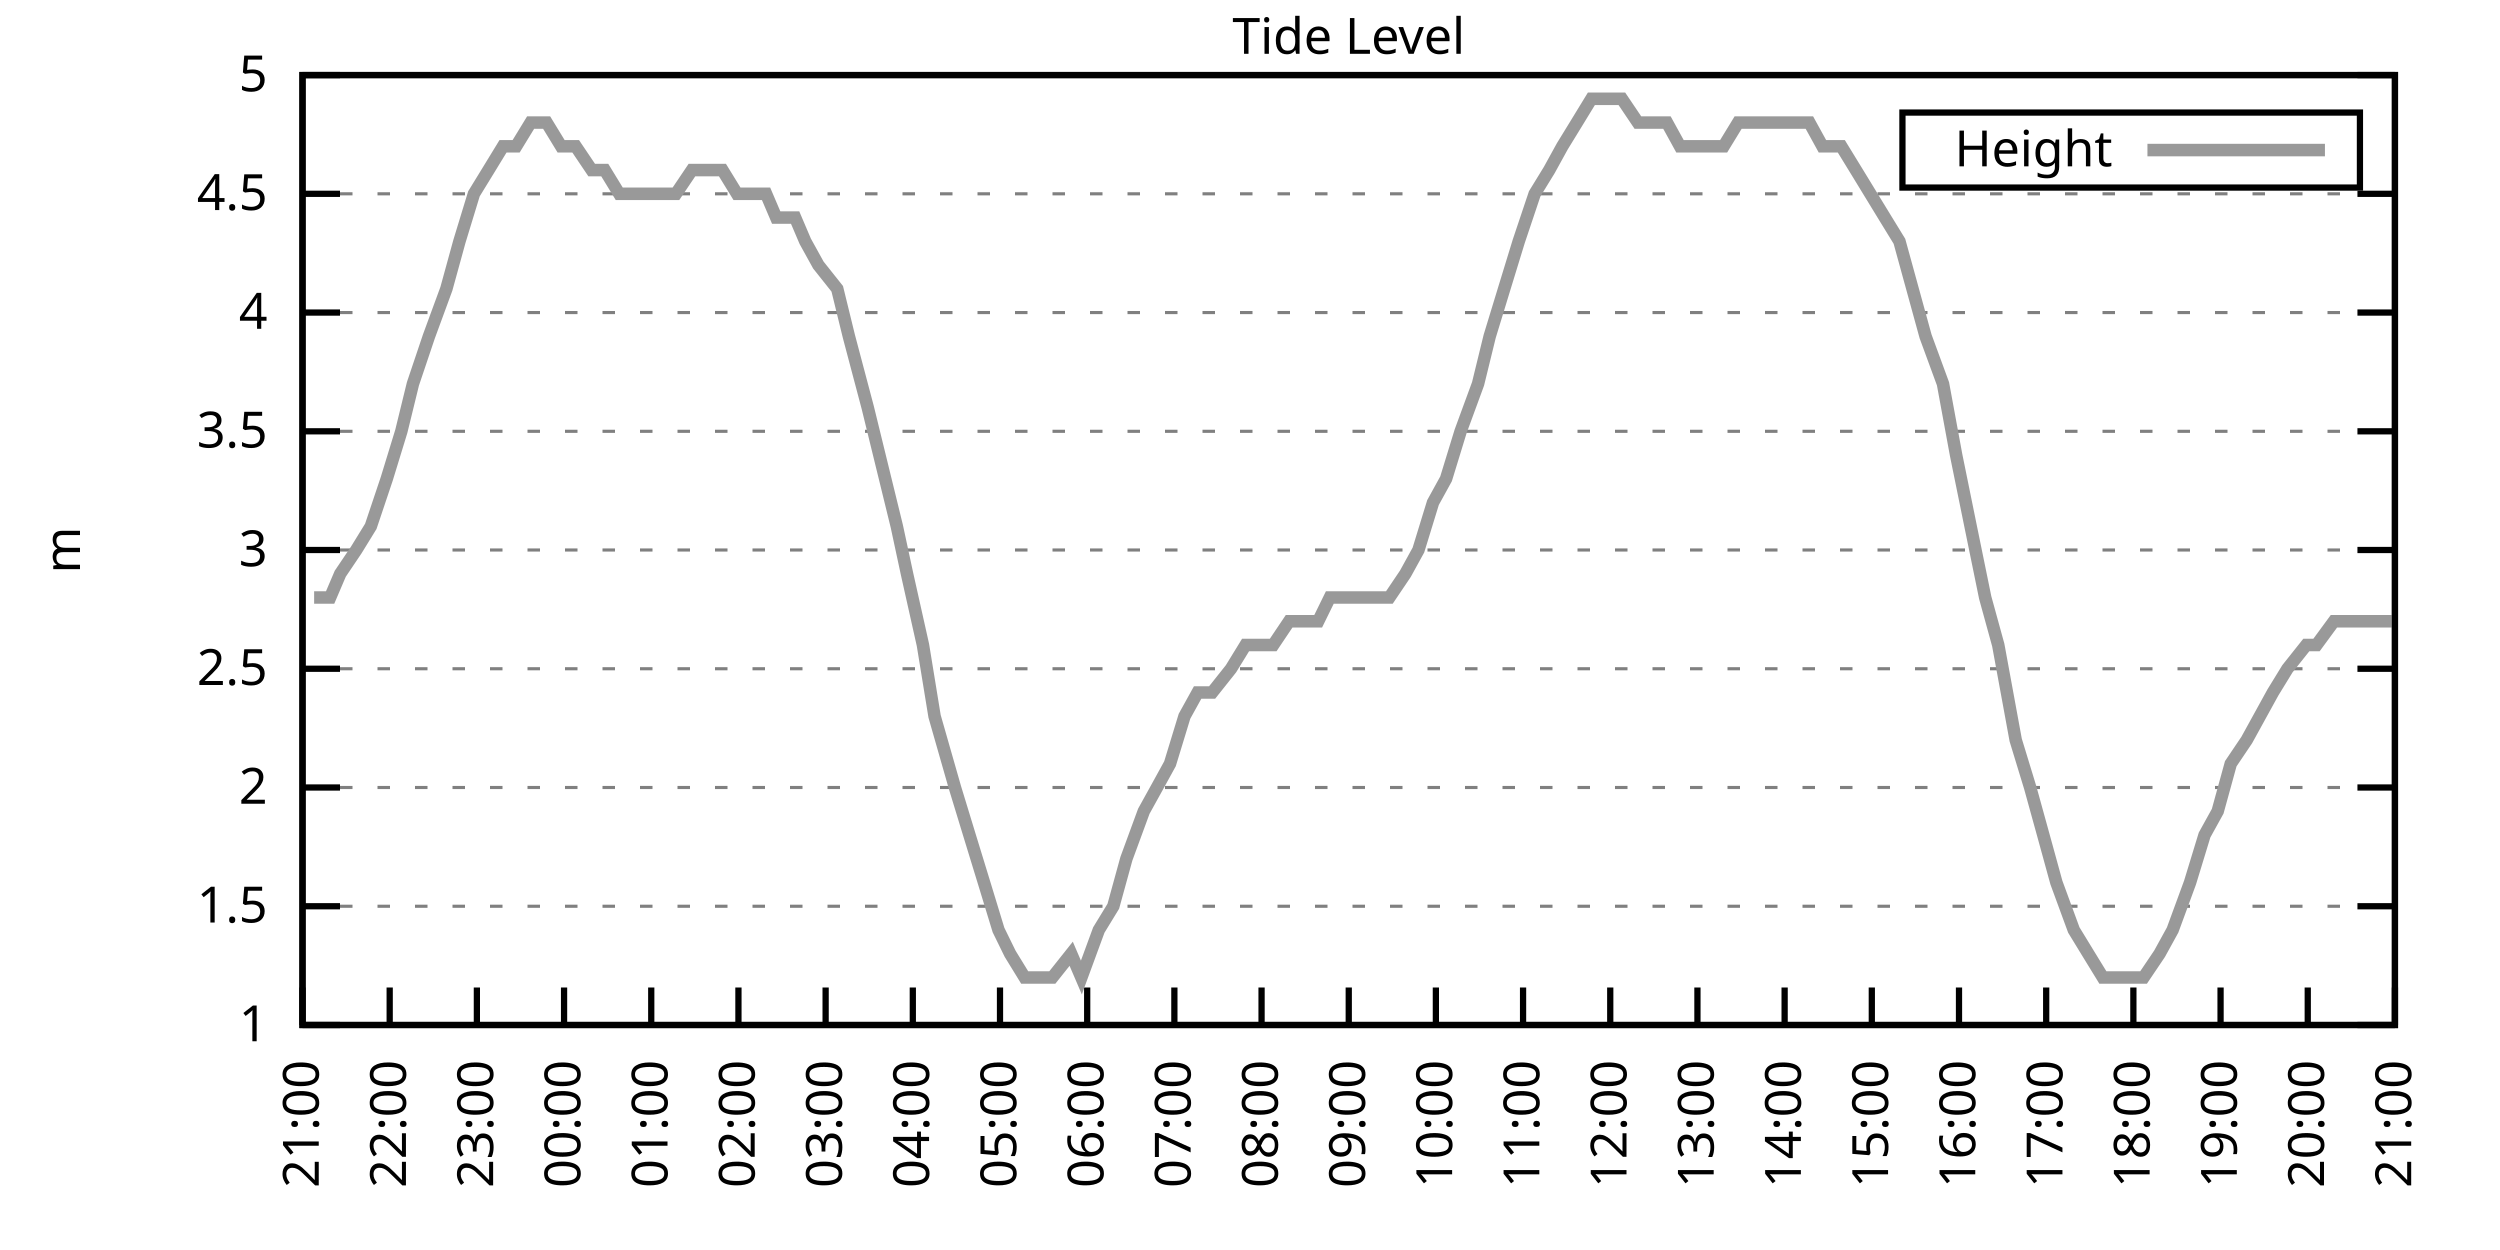
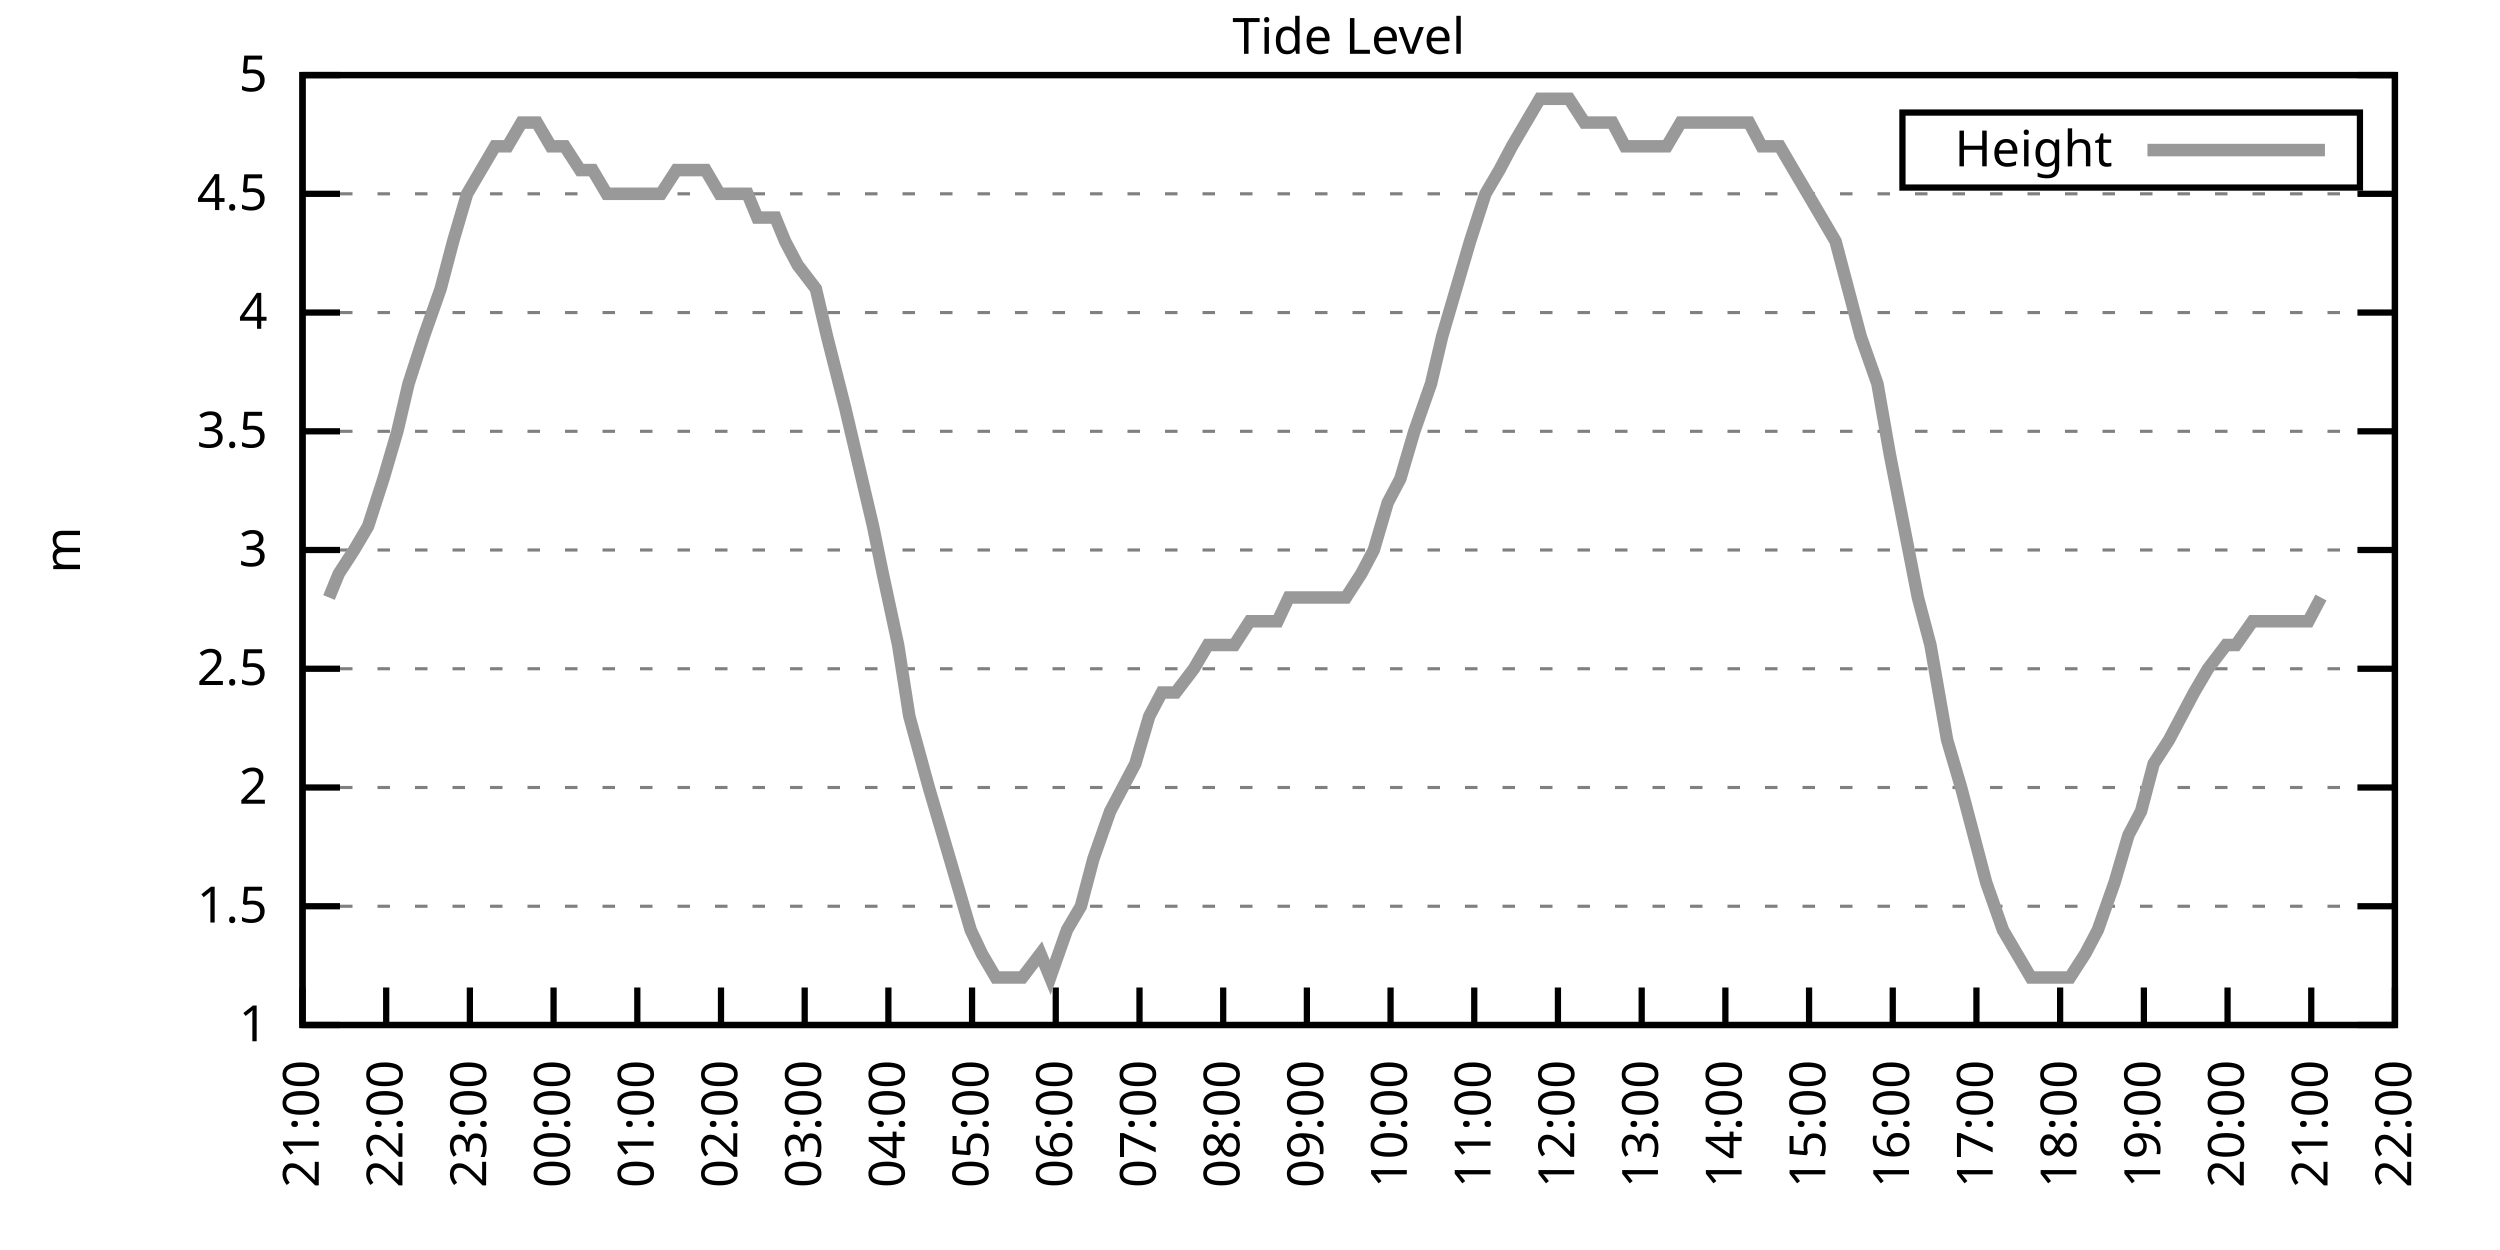
<svg xmlns="http://www.w3.org/2000/svg" xmlns:xlink="http://www.w3.org/1999/xlink" width="400" height="200" viewBox="0 0 400 200">
  <g id="gnuplot_canvas">
    <rect x="0" y="0" width="400" height="200" fill="none" />
    <defs>
      <circle id="gpDot" r="0.5" stroke-width="0.5" stroke="currentColor" />
      <path id="gpPt0" stroke-width="0.333" stroke="currentColor" d="M-1,0 h2 M0,-1 v2" />
      <path id="gpPt1" stroke-width="0.333" stroke="currentColor" d="M-1,-1 L1,1 M1,-1 L-1,1" />
      <path id="gpPt2" stroke-width="0.333" stroke="currentColor" d="M-1,0 L1,0 M0,-1 L0,1 M-1,-1 L1,1 M-1,1 L1,-1" />
      <rect id="gpPt3" stroke-width="0.333" stroke="currentColor" x="-1" y="-1" width="2" height="2" />
      <rect id="gpPt4" stroke-width="0.333" stroke="currentColor" fill="currentColor" x="-1" y="-1" width="2" height="2" />
      <circle id="gpPt5" stroke-width="0.333" stroke="currentColor" cx="0" cy="0" r="1" />
      <use xlink:href="#gpPt5" id="gpPt6" fill="currentColor" stroke="none" />
      <path id="gpPt7" stroke-width="0.333" stroke="currentColor" d="M0,-1.33 L-1.33,0.67 L1.33,0.67 z" />
      <use xlink:href="#gpPt7" id="gpPt8" fill="currentColor" stroke="none" />
      <use xlink:href="#gpPt7" id="gpPt9" stroke="currentColor" transform="rotate(180)" />
      <use xlink:href="#gpPt9" id="gpPt10" fill="currentColor" stroke="none" />
      <use xlink:href="#gpPt3" id="gpPt11" stroke="currentColor" transform="rotate(45)" />
      <use xlink:href="#gpPt11" id="gpPt12" fill="currentColor" stroke="none" />
      <path id="gpPt13" stroke-width="0.333" stroke="currentColor" d="M0,1.330 L1.265,0.411 L0.782,-1.067 L-0.782,-1.076 L-1.265,0.411 z" />
      <use xlink:href="#gpPt13" id="gpPt14" fill="currentColor" stroke="none" />
      <filter id="textbox" filterUnits="objectBoundingBox" x="0" y="0" height="1" width="1">
        <feFlood flood-color="white" flood-opacity="1" result="bgnd" />
        <feComposite in="SourceGraphic" in2="bgnd" operator="atop" />
      </filter>
      <filter id="greybox" filterUnits="objectBoundingBox" x="0" y="0" height="1" width="1">
        <feFlood flood-color="lightgrey" flood-opacity="1" result="grey" />
        <feComposite in="SourceGraphic" in2="grey" operator="atop" />
      </filter>
    </defs>
    <g fill="none" color="white" stroke="currentColor" stroke-width="1.00" stroke-linecap="butt" stroke-linejoin="miter">
</g>
    <g fill="none" color="black" stroke="currentColor" stroke-width="1.00" stroke-linecap="butt" stroke-linejoin="miter">
      <g stroke="none" shape-rendering="crispEdges">
        <polygon fill="rgb(255, 255, 255)" points="48.40,164.00 383.18,164.00 383.18,12.02 48.40,12.02 " />
      </g>
    </g>
    <g fill="none" color="black" stroke="currentColor" stroke-width="1.00" stroke-linecap="butt" stroke-linejoin="miter">
</g>
    <g fill="none" color="black" stroke="black" stroke-width="0.50" stroke-linecap="butt" stroke-linejoin="miter">
</g>
    <g fill="none" color="gray" stroke="currentColor" stroke-width="0.50" stroke-linecap="butt" stroke-linejoin="miter">
      <path stroke="gray" stroke-dasharray="2,4" class="gridline" d="M48.40,164.00 L383.19,164.00  " />
    </g>
    <g fill="none" color="gray" stroke="gray" stroke-width="1.00" stroke-linecap="butt" stroke-linejoin="miter">
</g>
    <g fill="none" color="black" stroke="currentColor" stroke-width="1.00" stroke-linecap="butt" stroke-linejoin="miter">
      <path stroke="black" d="M48.40,164.00 L54.40,164.00 M383.19,164.00 L377.19,164.00  " />
      <g transform="translate(42.80,166.60)" stroke="none" fill="black" font-family="Sans" font-size="8.00" text-anchor="end">
        <text>
          <tspan font-family="Sans"> 1</tspan>
        </text>
      </g>
    </g>
    <g fill="none" color="black" stroke="currentColor" stroke-width="1.00" stroke-linecap="butt" stroke-linejoin="miter">
</g>
    <g fill="none" color="black" stroke="black" stroke-width="0.50" stroke-linecap="butt" stroke-linejoin="miter">
</g>
    <g fill="none" color="gray" stroke="currentColor" stroke-width="0.50" stroke-linecap="butt" stroke-linejoin="miter">
      <path stroke="gray" stroke-dasharray="2,4" class="gridline" d="M48.40,145.00 L383.19,145.00  " />
    </g>
    <g fill="none" color="gray" stroke="gray" stroke-width="1.00" stroke-linecap="butt" stroke-linejoin="miter">
</g>
    <g fill="none" color="black" stroke="currentColor" stroke-width="1.00" stroke-linecap="butt" stroke-linejoin="miter">
      <path stroke="black" d="M48.40,145.00 L54.40,145.00 M383.19,145.00 L377.19,145.00  " />
      <g transform="translate(42.80,147.60)" stroke="none" fill="black" font-family="Sans" font-size="8.00" text-anchor="end">
        <text>
          <tspan font-family="Sans"> 1.5</tspan>
        </text>
      </g>
    </g>
    <g fill="none" color="black" stroke="currentColor" stroke-width="1.00" stroke-linecap="butt" stroke-linejoin="miter">
</g>
    <g fill="none" color="black" stroke="black" stroke-width="0.50" stroke-linecap="butt" stroke-linejoin="miter">
</g>
    <g fill="none" color="gray" stroke="currentColor" stroke-width="0.50" stroke-linecap="butt" stroke-linejoin="miter">
      <path stroke="gray" stroke-dasharray="2,4" class="gridline" d="M48.40,126.00 L383.19,126.00  " />
    </g>
    <g fill="none" color="gray" stroke="gray" stroke-width="1.00" stroke-linecap="butt" stroke-linejoin="miter">
</g>
    <g fill="none" color="black" stroke="currentColor" stroke-width="1.00" stroke-linecap="butt" stroke-linejoin="miter">
      <path stroke="black" d="M48.40,126.00 L54.40,126.00 M383.19,126.00 L377.19,126.00  " />
      <g transform="translate(42.80,128.60)" stroke="none" fill="black" font-family="Sans" font-size="8.00" text-anchor="end">
        <text>
          <tspan font-family="Sans"> 2</tspan>
        </text>
      </g>
    </g>
    <g fill="none" color="black" stroke="currentColor" stroke-width="1.00" stroke-linecap="butt" stroke-linejoin="miter">
</g>
    <g fill="none" color="black" stroke="black" stroke-width="0.50" stroke-linecap="butt" stroke-linejoin="miter">
</g>
    <g fill="none" color="gray" stroke="currentColor" stroke-width="0.50" stroke-linecap="butt" stroke-linejoin="miter">
      <path stroke="gray" stroke-dasharray="2,4" class="gridline" d="M48.40,107.00 L383.19,107.00  " />
    </g>
    <g fill="none" color="gray" stroke="gray" stroke-width="1.00" stroke-linecap="butt" stroke-linejoin="miter">
</g>
    <g fill="none" color="black" stroke="currentColor" stroke-width="1.00" stroke-linecap="butt" stroke-linejoin="miter">
      <path stroke="black" d="M48.40,107.00 L54.40,107.00 M383.19,107.00 L377.19,107.00  " />
      <g transform="translate(42.80,109.60)" stroke="none" fill="black" font-family="Sans" font-size="8.00" text-anchor="end">
        <text>
          <tspan font-family="Sans"> 2.5</tspan>
        </text>
      </g>
    </g>
    <g fill="none" color="black" stroke="currentColor" stroke-width="1.00" stroke-linecap="butt" stroke-linejoin="miter">
</g>
    <g fill="none" color="black" stroke="black" stroke-width="0.50" stroke-linecap="butt" stroke-linejoin="miter">
</g>
    <g fill="none" color="gray" stroke="currentColor" stroke-width="0.50" stroke-linecap="butt" stroke-linejoin="miter">
      <path stroke="gray" stroke-dasharray="2,4" class="gridline" d="M48.40,88.00 L383.19,88.00  " />
    </g>
    <g fill="none" color="gray" stroke="gray" stroke-width="1.00" stroke-linecap="butt" stroke-linejoin="miter">
</g>
    <g fill="none" color="black" stroke="currentColor" stroke-width="1.00" stroke-linecap="butt" stroke-linejoin="miter">
      <path stroke="black" d="M48.40,88.00 L54.40,88.00 M383.19,88.00 L377.19,88.00  " />
      <g transform="translate(42.80,90.60)" stroke="none" fill="black" font-family="Sans" font-size="8.00" text-anchor="end">
        <text>
          <tspan font-family="Sans"> 3</tspan>
        </text>
      </g>
    </g>
    <g fill="none" color="black" stroke="currentColor" stroke-width="1.00" stroke-linecap="butt" stroke-linejoin="miter">
</g>
    <g fill="none" color="black" stroke="black" stroke-width="0.50" stroke-linecap="butt" stroke-linejoin="miter">
</g>
    <g fill="none" color="gray" stroke="currentColor" stroke-width="0.50" stroke-linecap="butt" stroke-linejoin="miter">
      <path stroke="gray" stroke-dasharray="2,4" class="gridline" d="M48.40,69.01 L383.19,69.01  " />
    </g>
    <g fill="none" color="gray" stroke="gray" stroke-width="1.00" stroke-linecap="butt" stroke-linejoin="miter">
</g>
    <g fill="none" color="black" stroke="currentColor" stroke-width="1.00" stroke-linecap="butt" stroke-linejoin="miter">
      <path stroke="black" d="M48.40,69.01 L54.40,69.01 M383.19,69.01 L377.19,69.01  " />
      <g transform="translate(42.80,71.61)" stroke="none" fill="black" font-family="Sans" font-size="8.00" text-anchor="end">
        <text>
          <tspan font-family="Sans"> 3.5</tspan>
        </text>
      </g>
    </g>
    <g fill="none" color="black" stroke="currentColor" stroke-width="1.00" stroke-linecap="butt" stroke-linejoin="miter">
</g>
    <g fill="none" color="black" stroke="black" stroke-width="0.50" stroke-linecap="butt" stroke-linejoin="miter">
</g>
    <g fill="none" color="gray" stroke="currentColor" stroke-width="0.50" stroke-linecap="butt" stroke-linejoin="miter">
      <path stroke="gray" stroke-dasharray="2,4" class="gridline" d="M48.40,50.01 L383.19,50.01  " />
    </g>
    <g fill="none" color="gray" stroke="gray" stroke-width="1.00" stroke-linecap="butt" stroke-linejoin="miter">
</g>
    <g fill="none" color="black" stroke="currentColor" stroke-width="1.00" stroke-linecap="butt" stroke-linejoin="miter">
      <path stroke="black" d="M48.40,50.01 L54.40,50.01 M383.19,50.01 L377.19,50.01  " />
      <g transform="translate(42.80,52.61)" stroke="none" fill="black" font-family="Sans" font-size="8.00" text-anchor="end">
        <text>
          <tspan font-family="Sans"> 4</tspan>
        </text>
      </g>
    </g>
    <g fill="none" color="black" stroke="currentColor" stroke-width="1.00" stroke-linecap="butt" stroke-linejoin="miter">
</g>
    <g fill="none" color="black" stroke="black" stroke-width="0.50" stroke-linecap="butt" stroke-linejoin="miter">
</g>
    <g fill="none" color="gray" stroke="currentColor" stroke-width="0.50" stroke-linecap="butt" stroke-linejoin="miter">
      <path stroke="gray" stroke-dasharray="2,4" class="gridline" d="M48.40,31.01 L383.19,31.01  " />
    </g>
    <g fill="none" color="gray" stroke="gray" stroke-width="1.00" stroke-linecap="butt" stroke-linejoin="miter">
</g>
    <g fill="none" color="black" stroke="currentColor" stroke-width="1.00" stroke-linecap="butt" stroke-linejoin="miter">
      <path stroke="black" d="M48.40,31.01 L54.40,31.01 M383.19,31.01 L377.19,31.01  " />
      <g transform="translate(42.80,33.61)" stroke="none" fill="black" font-family="Sans" font-size="8.00" text-anchor="end">
        <text>
          <tspan font-family="Sans"> 4.5</tspan>
        </text>
      </g>
    </g>
    <g fill="none" color="black" stroke="currentColor" stroke-width="1.00" stroke-linecap="butt" stroke-linejoin="miter">
</g>
    <g fill="none" color="black" stroke="black" stroke-width="0.50" stroke-linecap="butt" stroke-linejoin="miter">
</g>
    <g fill="none" color="gray" stroke="currentColor" stroke-width="0.50" stroke-linecap="butt" stroke-linejoin="miter">
      <path stroke="gray" stroke-dasharray="2,4" class="gridline" d="M48.40,12.01 L383.19,12.01  " />
    </g>
    <g fill="none" color="gray" stroke="gray" stroke-width="1.00" stroke-linecap="butt" stroke-linejoin="miter">
</g>
    <g fill="none" color="black" stroke="currentColor" stroke-width="1.00" stroke-linecap="butt" stroke-linejoin="miter">
      <path stroke="black" d="M48.40,12.01 L54.40,12.01 M383.19,12.01 L377.19,12.01  " />
      <g transform="translate(42.80,14.61)" stroke="none" fill="black" font-family="Sans" font-size="8.00" text-anchor="end">
        <text>
          <tspan font-family="Sans"> 5</tspan>
        </text>
      </g>
    </g>
    <g fill="none" color="black" stroke="currentColor" stroke-width="1.00" stroke-linecap="butt" stroke-linejoin="miter">
      <path stroke="black" d="M48.40,164.00 L48.40,158.00  " />
      <g transform="translate(51.00,169.60) rotate(270.00)" stroke="none" fill="black" font-family="Sans" font-size="8.00" text-anchor="end">
        <text>
          <tspan font-family="Sans">21:00</tspan>
        </text>
      </g>
    </g>
    <g fill="none" color="black" stroke="currentColor" stroke-width="1.00" stroke-linecap="butt" stroke-linejoin="miter">
-       <path stroke="black" d="M62.35,164.00 L62.35,158.00  " />
-       <g transform="translate(64.95,169.60) rotate(270.00)" stroke="none" fill="black" font-family="Sans" font-size="8.00" text-anchor="end">
+       <path stroke="black" d="M61.79,164.00 L61.79,158.00  " />
+       <g transform="translate(64.39,169.60) rotate(270.00)" stroke="none" fill="black" font-family="Sans" font-size="8.00" text-anchor="end">
        <text>
          <tspan font-family="Sans">22:00</tspan>
        </text>
      </g>
    </g>
    <g fill="none" color="black" stroke="currentColor" stroke-width="1.00" stroke-linecap="butt" stroke-linejoin="miter">
-       <path stroke="black" d="M76.30,164.00 L76.30,158.00  " />
-       <g transform="translate(78.90,169.60) rotate(270.00)" stroke="none" fill="black" font-family="Sans" font-size="8.00" text-anchor="end">
+       <path stroke="black" d="M75.18,164.00 L75.18,158.00  " />
+       <g transform="translate(77.78,169.60) rotate(270.00)" stroke="none" fill="black" font-family="Sans" font-size="8.00" text-anchor="end">
        <text>
          <tspan font-family="Sans">23:00</tspan>
        </text>
      </g>
    </g>
    <g fill="none" color="black" stroke="currentColor" stroke-width="1.00" stroke-linecap="butt" stroke-linejoin="miter">
-       <path stroke="black" d="M90.25,164.00 L90.25,158.00  " />
-       <g transform="translate(92.85,169.60) rotate(270.00)" stroke="none" fill="black" font-family="Sans" font-size="8.00" text-anchor="end">
+       <path stroke="black" d="M88.57,164.00 L88.57,158.00  " />
+       <g transform="translate(91.17,169.60) rotate(270.00)" stroke="none" fill="black" font-family="Sans" font-size="8.00" text-anchor="end">
        <text>
          <tspan font-family="Sans">00:00</tspan>
        </text>
      </g>
    </g>
    <g fill="none" color="black" stroke="currentColor" stroke-width="1.00" stroke-linecap="butt" stroke-linejoin="miter">
-       <path stroke="black" d="M104.20,164.00 L104.20,158.00  " />
-       <g transform="translate(106.80,169.60) rotate(270.00)" stroke="none" fill="black" font-family="Sans" font-size="8.00" text-anchor="end">
+       <path stroke="black" d="M101.97,164.00 L101.97,158.00  " />
+       <g transform="translate(104.57,169.60) rotate(270.00)" stroke="none" fill="black" font-family="Sans" font-size="8.00" text-anchor="end">
        <text>
          <tspan font-family="Sans">01:00</tspan>
        </text>
      </g>
    </g>
    <g fill="none" color="black" stroke="currentColor" stroke-width="1.00" stroke-linecap="butt" stroke-linejoin="miter">
-       <path stroke="black" d="M118.15,164.00 L118.15,158.00  " />
-       <g transform="translate(120.75,169.60) rotate(270.00)" stroke="none" fill="black" font-family="Sans" font-size="8.00" text-anchor="end">
+       <path stroke="black" d="M115.36,164.00 L115.36,158.00  " />
+       <g transform="translate(117.96,169.60) rotate(270.00)" stroke="none" fill="black" font-family="Sans" font-size="8.00" text-anchor="end">
        <text>
          <tspan font-family="Sans">02:00</tspan>
        </text>
      </g>
    </g>
    <g fill="none" color="black" stroke="currentColor" stroke-width="1.00" stroke-linecap="butt" stroke-linejoin="miter">
-       <path stroke="black" d="M132.10,164.00 L132.10,158.00  " />
-       <g transform="translate(134.70,169.60) rotate(270.00)" stroke="none" fill="black" font-family="Sans" font-size="8.00" text-anchor="end">
+       <path stroke="black" d="M128.75,164.00 L128.75,158.00  " />
+       <g transform="translate(131.35,169.60) rotate(270.00)" stroke="none" fill="black" font-family="Sans" font-size="8.00" text-anchor="end">
        <text>
          <tspan font-family="Sans">03:00</tspan>
        </text>
      </g>
    </g>
    <g fill="none" color="black" stroke="currentColor" stroke-width="1.00" stroke-linecap="butt" stroke-linejoin="miter">
-       <path stroke="black" d="M146.05,164.00 L146.05,158.00  " />
-       <g transform="translate(148.65,169.60) rotate(270.00)" stroke="none" fill="black" font-family="Sans" font-size="8.00" text-anchor="end">
+       <path stroke="black" d="M142.14,164.00 L142.14,158.00  " />
+       <g transform="translate(144.74,169.60) rotate(270.00)" stroke="none" fill="black" font-family="Sans" font-size="8.00" text-anchor="end">
        <text>
          <tspan font-family="Sans">04:00</tspan>
        </text>
      </g>
    </g>
    <g fill="none" color="black" stroke="currentColor" stroke-width="1.00" stroke-linecap="butt" stroke-linejoin="miter">
-       <path stroke="black" d="M160.00,164.00 L160.00,158.00  " />
-       <g transform="translate(162.60,169.60) rotate(270.00)" stroke="none" fill="black" font-family="Sans" font-size="8.00" text-anchor="end">
+       <path stroke="black" d="M155.53,164.00 L155.53,158.00  " />
+       <g transform="translate(158.13,169.60) rotate(270.00)" stroke="none" fill="black" font-family="Sans" font-size="8.00" text-anchor="end">
        <text>
          <tspan font-family="Sans">05:00</tspan>
        </text>
      </g>
    </g>
    <g fill="none" color="black" stroke="currentColor" stroke-width="1.00" stroke-linecap="butt" stroke-linejoin="miter">
-       <path stroke="black" d="M173.95,164.00 L173.95,158.00  " />
-       <g transform="translate(176.55,169.60) rotate(270.00)" stroke="none" fill="black" font-family="Sans" font-size="8.00" text-anchor="end">
+       <path stroke="black" d="M168.92,164.00 L168.92,158.00  " />
+       <g transform="translate(171.52,169.60) rotate(270.00)" stroke="none" fill="black" font-family="Sans" font-size="8.00" text-anchor="end">
        <text>
          <tspan font-family="Sans">06:00</tspan>
        </text>
      </g>
    </g>
    <g fill="none" color="black" stroke="currentColor" stroke-width="1.00" stroke-linecap="butt" stroke-linejoin="miter">
-       <path stroke="black" d="M187.90,164.00 L187.90,158.00  " />
-       <g transform="translate(190.50,169.60) rotate(270.00)" stroke="none" fill="black" font-family="Sans" font-size="8.00" text-anchor="end">
+       <path stroke="black" d="M182.32,164.00 L182.32,158.00  " />
+       <g transform="translate(184.92,169.60) rotate(270.00)" stroke="none" fill="black" font-family="Sans" font-size="8.00" text-anchor="end">
        <text>
          <tspan font-family="Sans">07:00</tspan>
        </text>
      </g>
    </g>
    <g fill="none" color="black" stroke="currentColor" stroke-width="1.00" stroke-linecap="butt" stroke-linejoin="miter">
-       <path stroke="black" d="M201.85,164.00 L201.85,158.00  " />
-       <g transform="translate(204.45,169.60) rotate(270.00)" stroke="none" fill="black" font-family="Sans" font-size="8.00" text-anchor="end">
+       <path stroke="black" d="M195.71,164.00 L195.71,158.00  " />
+       <g transform="translate(198.31,169.60) rotate(270.00)" stroke="none" fill="black" font-family="Sans" font-size="8.00" text-anchor="end">
        <text>
          <tspan font-family="Sans">08:00</tspan>
        </text>
      </g>
    </g>
    <g fill="none" color="black" stroke="currentColor" stroke-width="1.00" stroke-linecap="butt" stroke-linejoin="miter">
-       <path stroke="black" d="M215.80,164.00 L215.80,158.00  " />
-       <g transform="translate(218.40,169.60) rotate(270.00)" stroke="none" fill="black" font-family="Sans" font-size="8.00" text-anchor="end">
+       <path stroke="black" d="M209.10,164.00 L209.10,158.00  " />
+       <g transform="translate(211.70,169.60) rotate(270.00)" stroke="none" fill="black" font-family="Sans" font-size="8.00" text-anchor="end">
        <text>
          <tspan font-family="Sans">09:00</tspan>
        </text>
      </g>
    </g>
    <g fill="none" color="black" stroke="currentColor" stroke-width="1.00" stroke-linecap="butt" stroke-linejoin="miter">
-       <path stroke="black" d="M229.74,164.00 L229.74,158.00  " />
-       <g transform="translate(232.34,169.60) rotate(270.00)" stroke="none" fill="black" font-family="Sans" font-size="8.00" text-anchor="end">
+       <path stroke="black" d="M222.49,164.00 L222.49,158.00  " />
+       <g transform="translate(225.09,169.60) rotate(270.00)" stroke="none" fill="black" font-family="Sans" font-size="8.00" text-anchor="end">
        <text>
          <tspan font-family="Sans">10:00</tspan>
        </text>
      </g>
    </g>
    <g fill="none" color="black" stroke="currentColor" stroke-width="1.00" stroke-linecap="butt" stroke-linejoin="miter">
-       <path stroke="black" d="M243.69,164.00 L243.69,158.00  " />
-       <g transform="translate(246.29,169.60) rotate(270.00)" stroke="none" fill="black" font-family="Sans" font-size="8.00" text-anchor="end">
+       <path stroke="black" d="M235.88,164.00 L235.88,158.00  " />
+       <g transform="translate(238.48,169.60) rotate(270.00)" stroke="none" fill="black" font-family="Sans" font-size="8.00" text-anchor="end">
        <text>
          <tspan font-family="Sans">11:00</tspan>
        </text>
      </g>
    </g>
    <g fill="none" color="black" stroke="currentColor" stroke-width="1.00" stroke-linecap="butt" stroke-linejoin="miter">
-       <path stroke="black" d="M257.64,164.00 L257.64,158.00  " />
-       <g transform="translate(260.24,169.60) rotate(270.00)" stroke="none" fill="black" font-family="Sans" font-size="8.00" text-anchor="end">
+       <path stroke="black" d="M249.27,164.00 L249.27,158.00  " />
+       <g transform="translate(251.87,169.60) rotate(270.00)" stroke="none" fill="black" font-family="Sans" font-size="8.00" text-anchor="end">
        <text>
          <tspan font-family="Sans">12:00</tspan>
        </text>
      </g>
    </g>
    <g fill="none" color="black" stroke="currentColor" stroke-width="1.00" stroke-linecap="butt" stroke-linejoin="miter">
-       <path stroke="black" d="M271.59,164.00 L271.59,158.00  " />
-       <g transform="translate(274.19,169.60) rotate(270.00)" stroke="none" fill="black" font-family="Sans" font-size="8.00" text-anchor="end">
+       <path stroke="black" d="M262.67,164.00 L262.67,158.00  " />
+       <g transform="translate(265.27,169.60) rotate(270.00)" stroke="none" fill="black" font-family="Sans" font-size="8.00" text-anchor="end">
        <text>
          <tspan font-family="Sans">13:00</tspan>
        </text>
      </g>
    </g>
    <g fill="none" color="black" stroke="currentColor" stroke-width="1.00" stroke-linecap="butt" stroke-linejoin="miter">
-       <path stroke="black" d="M285.54,164.00 L285.54,158.00  " />
-       <g transform="translate(288.14,169.60) rotate(270.00)" stroke="none" fill="black" font-family="Sans" font-size="8.00" text-anchor="end">
+       <path stroke="black" d="M276.06,164.00 L276.06,158.00  " />
+       <g transform="translate(278.66,169.60) rotate(270.00)" stroke="none" fill="black" font-family="Sans" font-size="8.00" text-anchor="end">
        <text>
          <tspan font-family="Sans">14:00</tspan>
        </text>
      </g>
    </g>
    <g fill="none" color="black" stroke="currentColor" stroke-width="1.00" stroke-linecap="butt" stroke-linejoin="miter">
-       <path stroke="black" d="M299.49,164.00 L299.49,158.00  " />
-       <g transform="translate(302.09,169.60) rotate(270.00)" stroke="none" fill="black" font-family="Sans" font-size="8.00" text-anchor="end">
+       <path stroke="black" d="M289.45,164.00 L289.45,158.00  " />
+       <g transform="translate(292.05,169.60) rotate(270.00)" stroke="none" fill="black" font-family="Sans" font-size="8.00" text-anchor="end">
        <text>
          <tspan font-family="Sans">15:00</tspan>
        </text>
      </g>
    </g>
    <g fill="none" color="black" stroke="currentColor" stroke-width="1.00" stroke-linecap="butt" stroke-linejoin="miter">
-       <path stroke="black" d="M313.44,164.00 L313.44,158.00  " />
-       <g transform="translate(316.04,169.60) rotate(270.00)" stroke="none" fill="black" font-family="Sans" font-size="8.00" text-anchor="end">
+       <path stroke="black" d="M302.84,164.00 L302.84,158.00  " />
+       <g transform="translate(305.44,169.60) rotate(270.00)" stroke="none" fill="black" font-family="Sans" font-size="8.00" text-anchor="end">
        <text>
          <tspan font-family="Sans">16:00</tspan>
        </text>
      </g>
    </g>
    <g fill="none" color="black" stroke="currentColor" stroke-width="1.00" stroke-linecap="butt" stroke-linejoin="miter">
-       <path stroke="black" d="M327.39,164.00 L327.39,158.00  " />
-       <g transform="translate(329.99,169.60) rotate(270.00)" stroke="none" fill="black" font-family="Sans" font-size="8.00" text-anchor="end">
+       <path stroke="black" d="M316.23,164.00 L316.23,158.00  " />
+       <g transform="translate(318.83,169.60) rotate(270.00)" stroke="none" fill="black" font-family="Sans" font-size="8.00" text-anchor="end">
        <text>
          <tspan font-family="Sans">17:00</tspan>
        </text>
      </g>
    </g>
    <g fill="none" color="black" stroke="currentColor" stroke-width="1.00" stroke-linecap="butt" stroke-linejoin="miter">
-       <path stroke="black" d="M341.34,164.00 L341.34,158.00  " />
-       <g transform="translate(343.94,169.60) rotate(270.00)" stroke="none" fill="black" font-family="Sans" font-size="8.00" text-anchor="end">
+       <path stroke="black" d="M329.62,164.00 L329.62,158.00  " />
+       <g transform="translate(332.22,169.60) rotate(270.00)" stroke="none" fill="black" font-family="Sans" font-size="8.00" text-anchor="end">
        <text>
          <tspan font-family="Sans">18:00</tspan>
        </text>
      </g>
    </g>
    <g fill="none" color="black" stroke="currentColor" stroke-width="1.00" stroke-linecap="butt" stroke-linejoin="miter">
-       <path stroke="black" d="M355.29,164.00 L355.29,158.00  " />
-       <g transform="translate(357.89,169.60) rotate(270.00)" stroke="none" fill="black" font-family="Sans" font-size="8.00" text-anchor="end">
+       <path stroke="black" d="M343.02,164.00 L343.02,158.00  " />
+       <g transform="translate(345.62,169.60) rotate(270.00)" stroke="none" fill="black" font-family="Sans" font-size="8.00" text-anchor="end">
        <text>
          <tspan font-family="Sans">19:00</tspan>
        </text>
      </g>
    </g>
    <g fill="none" color="black" stroke="currentColor" stroke-width="1.00" stroke-linecap="butt" stroke-linejoin="miter">
-       <path stroke="black" d="M369.24,164.00 L369.24,158.00  " />
-       <g transform="translate(371.84,169.60) rotate(270.00)" stroke="none" fill="black" font-family="Sans" font-size="8.00" text-anchor="end">
+       <path stroke="black" d="M356.41,164.00 L356.41,158.00  " />
+       <g transform="translate(359.01,169.60) rotate(270.00)" stroke="none" fill="black" font-family="Sans" font-size="8.00" text-anchor="end">
        <text>
          <tspan font-family="Sans">20:00</tspan>
+         </text>
+       </g>
+     </g>
+     <g fill="none" color="black" stroke="currentColor" stroke-width="1.00" stroke-linecap="butt" stroke-linejoin="miter">
+       <path stroke="black" d="M369.80,164.00 L369.80,158.00  " />
+       <g transform="translate(372.40,169.60) rotate(270.00)" stroke="none" fill="black" font-family="Sans" font-size="8.00" text-anchor="end">
+         <text>
+           <tspan font-family="Sans">21:00</tspan>
        </text>
      </g>
    </g>
    <g fill="none" color="black" stroke="currentColor" stroke-width="1.00" stroke-linecap="butt" stroke-linejoin="miter">
      <path stroke="black" d="M383.19,164.00 L383.19,158.00  " />
      <g transform="translate(385.79,169.60) rotate(270.00)" stroke="none" fill="black" font-family="Sans" font-size="8.00" text-anchor="end">
        <text>
-           <tspan font-family="Sans">21:00</tspan>
+           <tspan font-family="Sans">22:00</tspan>
        </text>
      </g>
    </g>
    <g fill="none" color="black" stroke="currentColor" stroke-width="1.00" stroke-linecap="butt" stroke-linejoin="miter">
</g>
    <g fill="none" color="black" stroke="currentColor" stroke-width="1.00" stroke-linecap="butt" stroke-linejoin="miter">
      <path stroke="black" d="M48.40,12.01 L48.40,164.00 L383.19,164.00 L383.19,12.01 L48.40,12.01 Z  " />
    </g>
    <g fill="none" color="black" stroke="currentColor" stroke-width="1.00" stroke-linecap="butt" stroke-linejoin="miter">
</g>
    <g fill="none" color="black" stroke="currentColor" stroke-width="1.00" stroke-linecap="butt" stroke-linejoin="miter">
      <path stroke="black" d="M304.39,30.01 L304.39,18.01 L377.59,18.01 L377.59,30.01 L304.39,30.01 Z  " />
    </g>
    <g id="Tide_level_plot_1">
      <g fill="none" color="white" stroke="black" stroke-width="2.00" stroke-linecap="butt" stroke-linejoin="miter">
</g>
      <g fill="none" color="black" stroke="currentColor" stroke-width="2.00" stroke-linecap="butt" stroke-linejoin="miter">
        <g transform="translate(337.99,26.61)" stroke="none" fill="black" font-family="Sans" font-size="8.00" text-anchor="end">
          <text>
            <tspan font-family="Sans">Height</tspan>
          </text>
        </g>
      </g>
      <g fill="none" color="black" stroke="currentColor" stroke-width="2.00" stroke-linecap="butt" stroke-linejoin="miter">
-         <path stroke="rgb(153, 153, 153)" d="M343.59,24.01 L371.99,24.01 M50.26,95.60 L52.82,95.60 L54.44,91.80 L57.00,88.00 L59.33,84.21 L61.88,76.61   L64.21,69.01 L66.07,61.41 L68.63,53.81 L71.42,46.21 L73.51,38.61 L75.83,31.01 L78.16,27.21 L80.48,23.41   L82.58,23.41 L84.90,19.61 L87.46,19.61 L89.78,23.41 L92.11,23.41 L94.67,27.21 L96.76,27.21 L99.08,31.01   L101.18,31.01 L103.50,31.01 L106.29,31.01 L108.15,31.01 L110.71,27.21 L112.80,27.21 L115.59,27.21 L117.92,31.01   L120.01,31.01 L122.57,31.01 L124.19,34.81 L127.22,34.81 L128.84,38.61 L130.94,42.41 L133.96,46.21 L135.82,53.81   L138.84,65.21 L140.70,72.81 L143.49,84.21 L145.12,91.80 L147.67,103.20 L149.53,114.60 L152.79,126.00 L155.11,133.60   L157.44,141.20 L159.76,148.80 L161.62,152.60 L163.95,156.40 L166.04,156.40 L168.37,156.40 L171.39,152.60 L173.02,156.40   L175.81,148.80 L178.13,145.00 L180.22,137.40 L183.01,129.80 L185.11,126.00 L187.20,122.20 L189.52,114.60 L191.62,110.80   L193.94,110.80 L196.96,107.00 L199.29,103.20 L201.38,103.20 L203.71,103.20 L206.26,99.40 L208.36,99.40 L210.91,99.40   L212.77,95.60 L215.10,95.60 L217.65,95.60 L219.98,95.60 L222.30,95.60 L224.86,91.80 L226.95,88.00 L229.28,80.41   L231.37,76.61 L233.70,69.01 L236.49,61.41 L238.35,53.81 L240.67,46.21 L243.00,38.61 L245.55,31.01 L247.88,27.21   L249.97,23.41 L252.30,19.61 L254.62,15.81 L257.41,15.81 L259.50,15.81 L262.06,19.61 L264.39,19.61 L266.71,19.61   L268.80,23.41 L270.90,23.41 L273.22,23.41 L275.78,23.41 L278.10,19.61 L280.66,19.61 L282.99,19.61 L285.31,19.61   L287.64,19.61 L289.50,19.61 L291.59,23.41 L294.61,23.41 L296.94,27.21 L299.26,31.01 L301.58,34.81 L303.91,38.61   L306.00,46.21 L308.09,53.81 L310.88,61.41 L312.98,72.81 L315.30,84.21 L317.63,95.60 L319.72,103.20 L322.51,118.40   L324.83,126.00 L326.93,133.60 L329.02,141.20 L331.81,148.80 L334.13,152.60 L336.46,156.40 L338.55,156.40 L341.11,156.40   L342.97,156.40 L345.53,152.60 L347.62,148.80 L350.41,141.20 L352.73,133.60 L354.83,129.80 L356.92,122.20 L359.48,118.40   L361.57,114.60 L363.66,110.80 L365.99,107.00 L369.01,103.20 L370.64,103.20 L373.43,99.40 L375.75,99.40 L378.31,99.40   L380.40,99.40 L382.73,99.40  " />
+         <path stroke="rgb(153, 153, 153)" d="M343.59,24.01 L371.99,24.01 M52.64,95.60 L54.20,91.80 L56.66,88.00 L58.89,84.21 L61.35,76.61 L63.58,69.01   L65.36,61.41 L67.82,53.81 L70.50,46.21 L72.50,38.61 L74.74,31.01 L76.97,27.21 L79.20,23.41 L81.21,23.41   L83.44,19.61 L85.90,19.61 L88.13,23.41 L90.36,23.41 L92.82,27.21 L94.82,27.21 L97.06,31.01 L99.06,31.01   L101.30,31.01 L103.98,31.01 L105.76,31.01 L108.22,27.21 L110.22,27.21 L112.90,27.21 L115.13,31.01 L117.14,31.01   L119.60,31.01 L121.16,34.81 L124.06,34.81 L125.62,38.61 L127.63,42.41 L130.54,46.21 L132.32,53.81 L135.22,65.21   L137.01,72.81 L139.69,84.21 L141.25,91.80 L143.70,103.20 L145.49,114.60 L148.61,126.00 L150.85,133.60 L153.08,141.20   L155.31,148.80 L157.10,152.60 L159.33,156.40 L161.34,156.40 L163.57,156.40 L166.47,152.60 L168.03,156.40 L170.71,148.80   L172.94,145.00 L174.95,137.40 L177.63,129.80 L179.64,126.00 L181.65,122.20 L183.88,114.60 L185.89,110.80 L188.12,110.80   L191.02,107.00 L193.25,103.20 L195.26,103.20 L197.49,103.20 L199.95,99.40 L201.96,99.40 L204.41,99.40 L206.20,95.60   L208.43,95.60 L210.88,95.60 L213.12,95.60 L215.35,95.60 L217.80,91.80 L219.81,88.00 L222.04,80.41 L224.05,76.61   L226.29,69.01 L228.96,61.41 L230.75,53.81 L232.98,46.21 L235.21,38.61 L237.67,31.01 L239.90,27.21 L241.91,23.41   L244.14,19.61 L246.37,15.81 L249.05,15.81 L251.06,15.81 L253.51,19.61 L255.75,19.61 L257.98,19.61 L259.99,23.41   L262.00,23.41 L264.23,23.41 L266.68,23.41 L268.92,19.61 L271.37,19.61 L273.60,19.61 L275.83,19.61 L278.07,19.61   L279.85,19.61 L281.86,23.41 L284.76,23.41 L286.99,27.21 L289.23,31.01 L291.46,34.81 L293.69,38.61 L295.70,46.21   L297.71,53.81 L300.39,61.41 L302.39,72.81 L304.63,84.21 L306.86,95.60 L308.87,103.20 L311.54,118.40 L313.78,126.00   L315.79,133.60 L317.79,141.20 L320.47,148.80 L322.70,152.60 L324.94,156.40 L326.95,156.40 L329.40,156.40 L331.19,156.40   L333.64,152.60 L335.65,148.80 L338.33,141.20 L340.56,133.60 L342.57,129.80 L344.58,122.20 L347.03,118.40 L349.04,114.60   L351.05,110.80 L353.28,107.00 L356.18,103.20 L357.75,103.20 L360.42,99.40 L362.66,99.40 L365.11,99.40 L367.12,99.40   L369.35,99.40 L371.36,95.60  " />
      </g>
    </g>
    <g fill="none" color="black" stroke="currentColor" stroke-width="2.00" stroke-linecap="butt" stroke-linejoin="miter">
</g>
    <g fill="none" color="black" stroke="black" stroke-width="1.00" stroke-linecap="butt" stroke-linejoin="miter">
</g>
    <g fill="none" color="black" stroke="currentColor" stroke-width="1.00" stroke-linecap="butt" stroke-linejoin="miter">
      <path stroke="black" d="M48.40,12.01 L48.40,164.00 L383.19,164.00 L383.19,12.01 L48.40,12.01 Z  " />
      <g transform="translate(12.80,88.01) rotate(270.00)" stroke="none" fill="black" font-family="Sans" font-size="8.00" text-anchor="middle">
        <text>
          <tspan font-family="Sans">m</tspan>
        </text>
      </g>
    </g>
    <g fill="none" color="black" stroke="currentColor" stroke-width="1.00" stroke-linecap="butt" stroke-linejoin="miter">
</g>
    <g fill="none" color="black" stroke="currentColor" stroke-width="1.00" stroke-linecap="butt" stroke-linejoin="miter">
      <g transform="translate(215.79,8.61)" stroke="none" fill="black" font-family="Sans" font-size="8.00" text-anchor="middle">
        <text>
          <tspan font-family="Sans">Tide Level</tspan>
        </text>
      </g>
    </g>
    <g fill="none" color="black" stroke="currentColor" stroke-width="1.00" stroke-linecap="butt" stroke-linejoin="miter">
</g>
  </g>
</svg>
